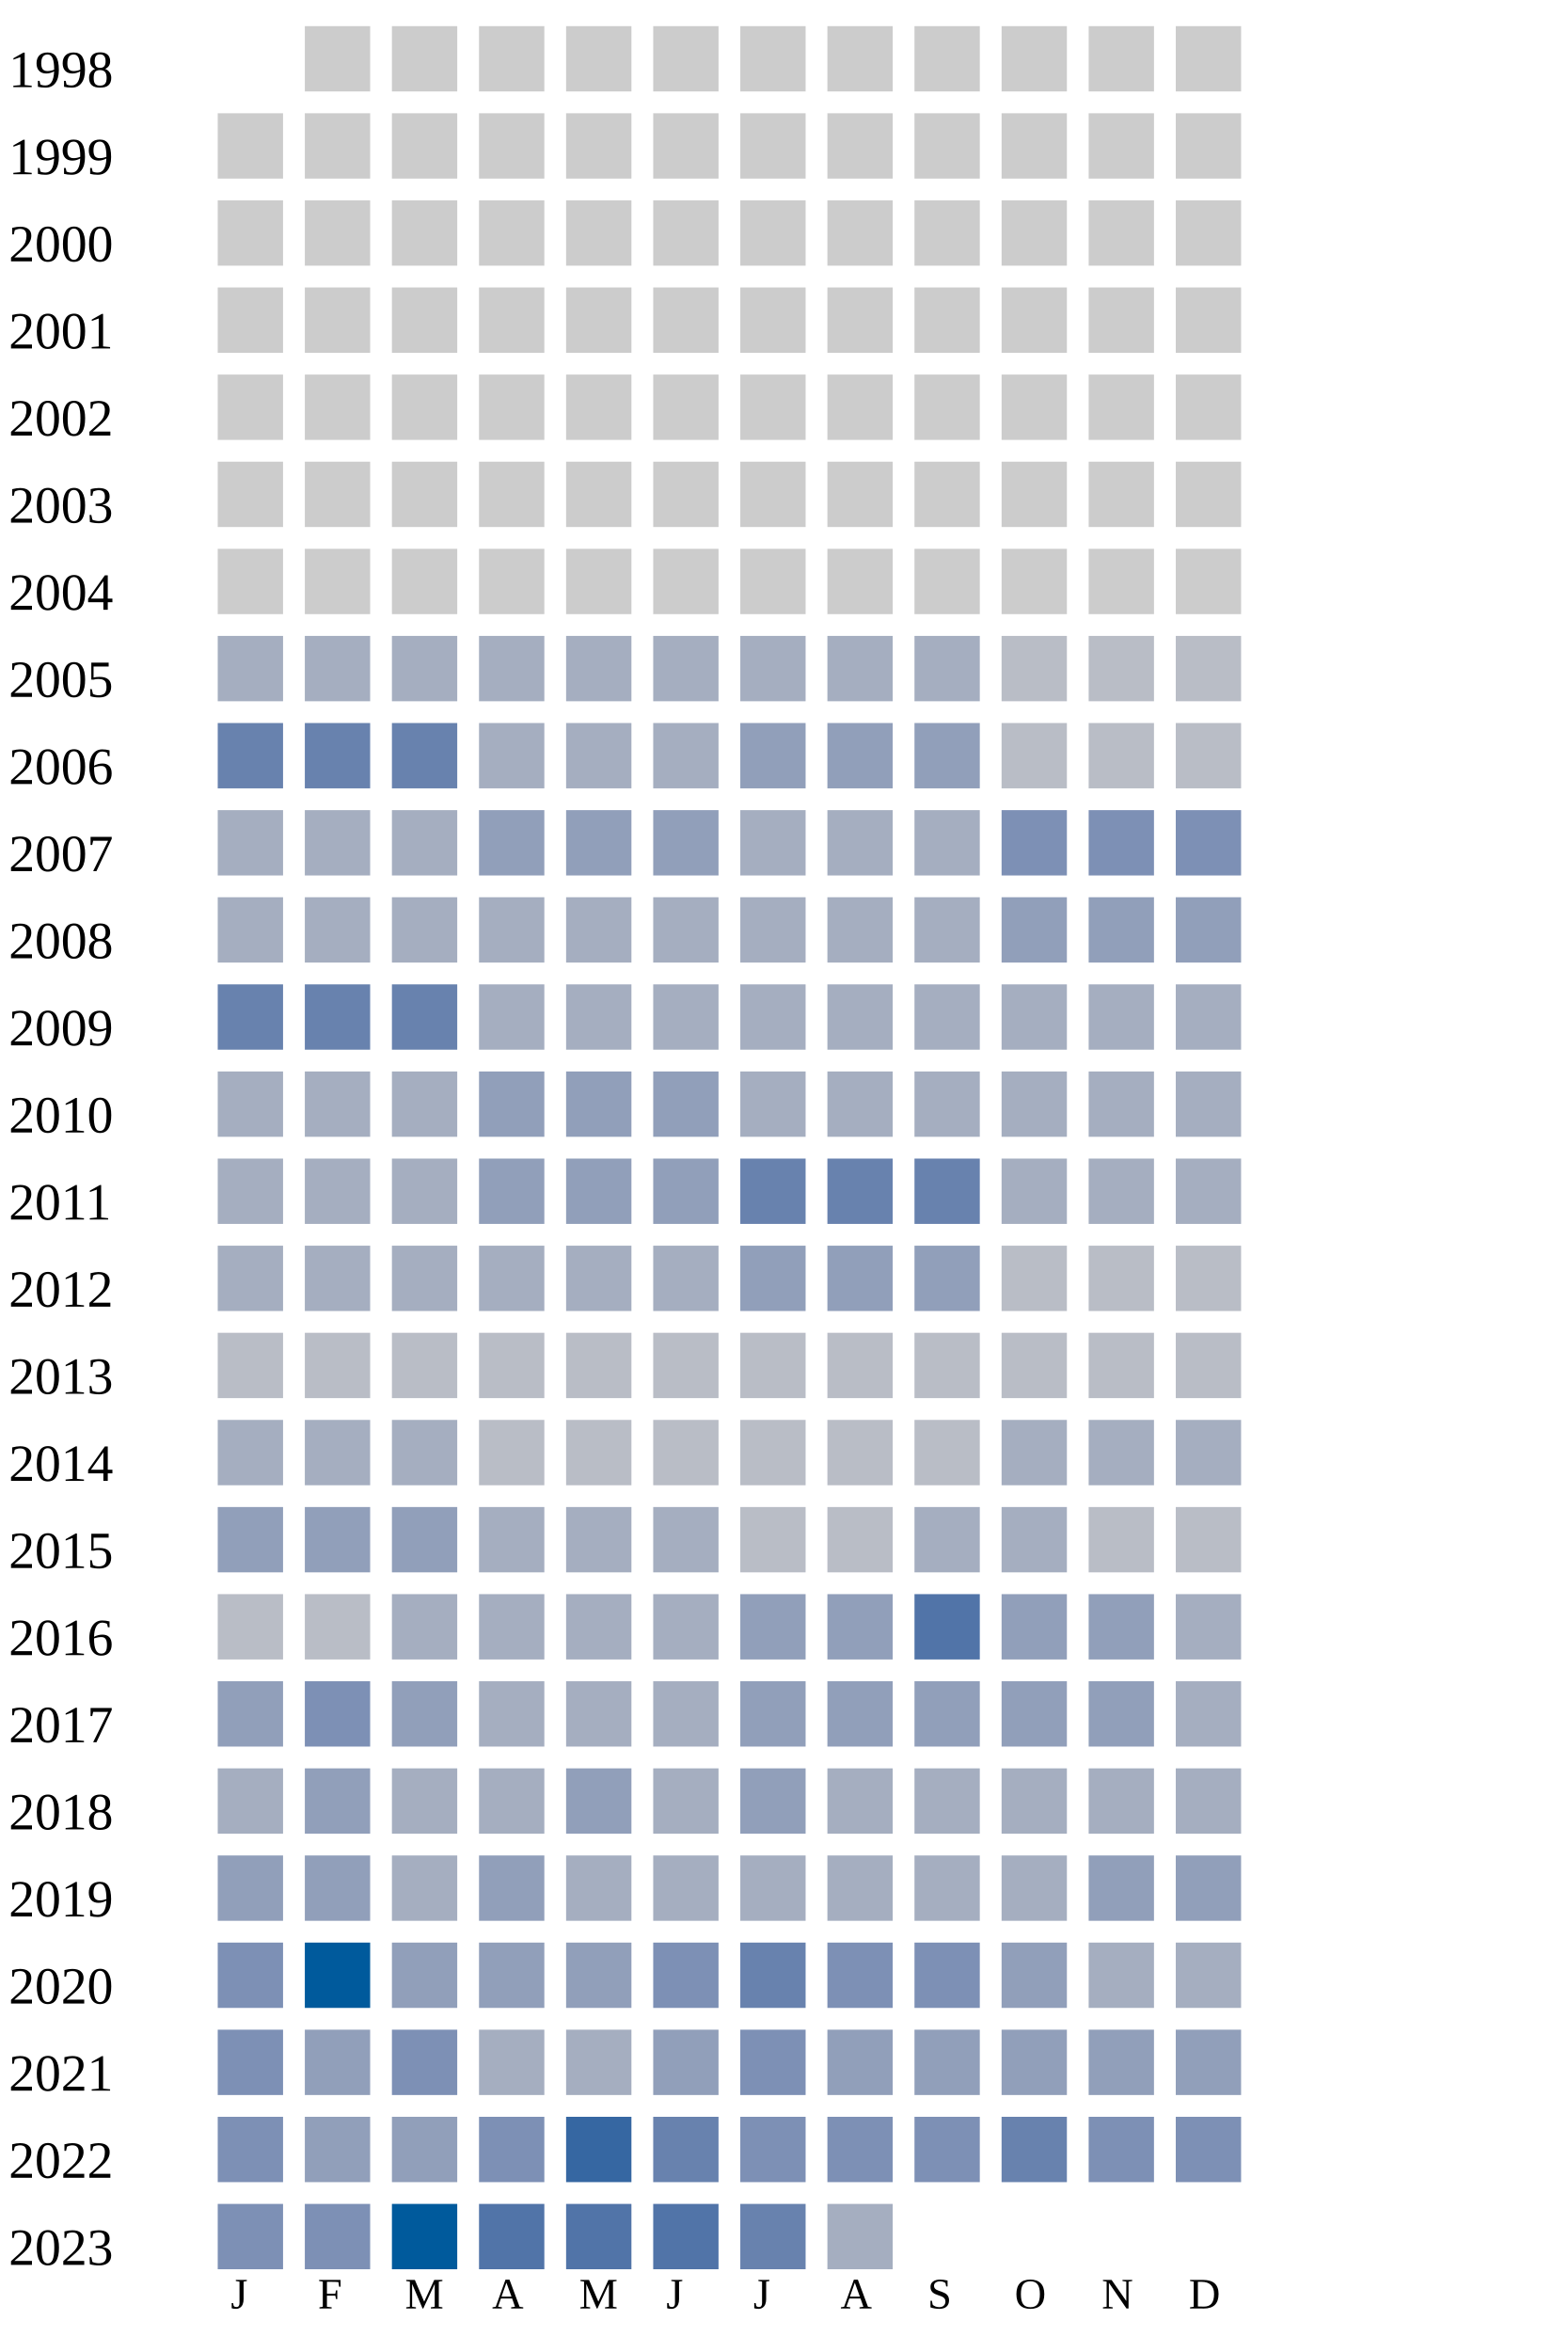
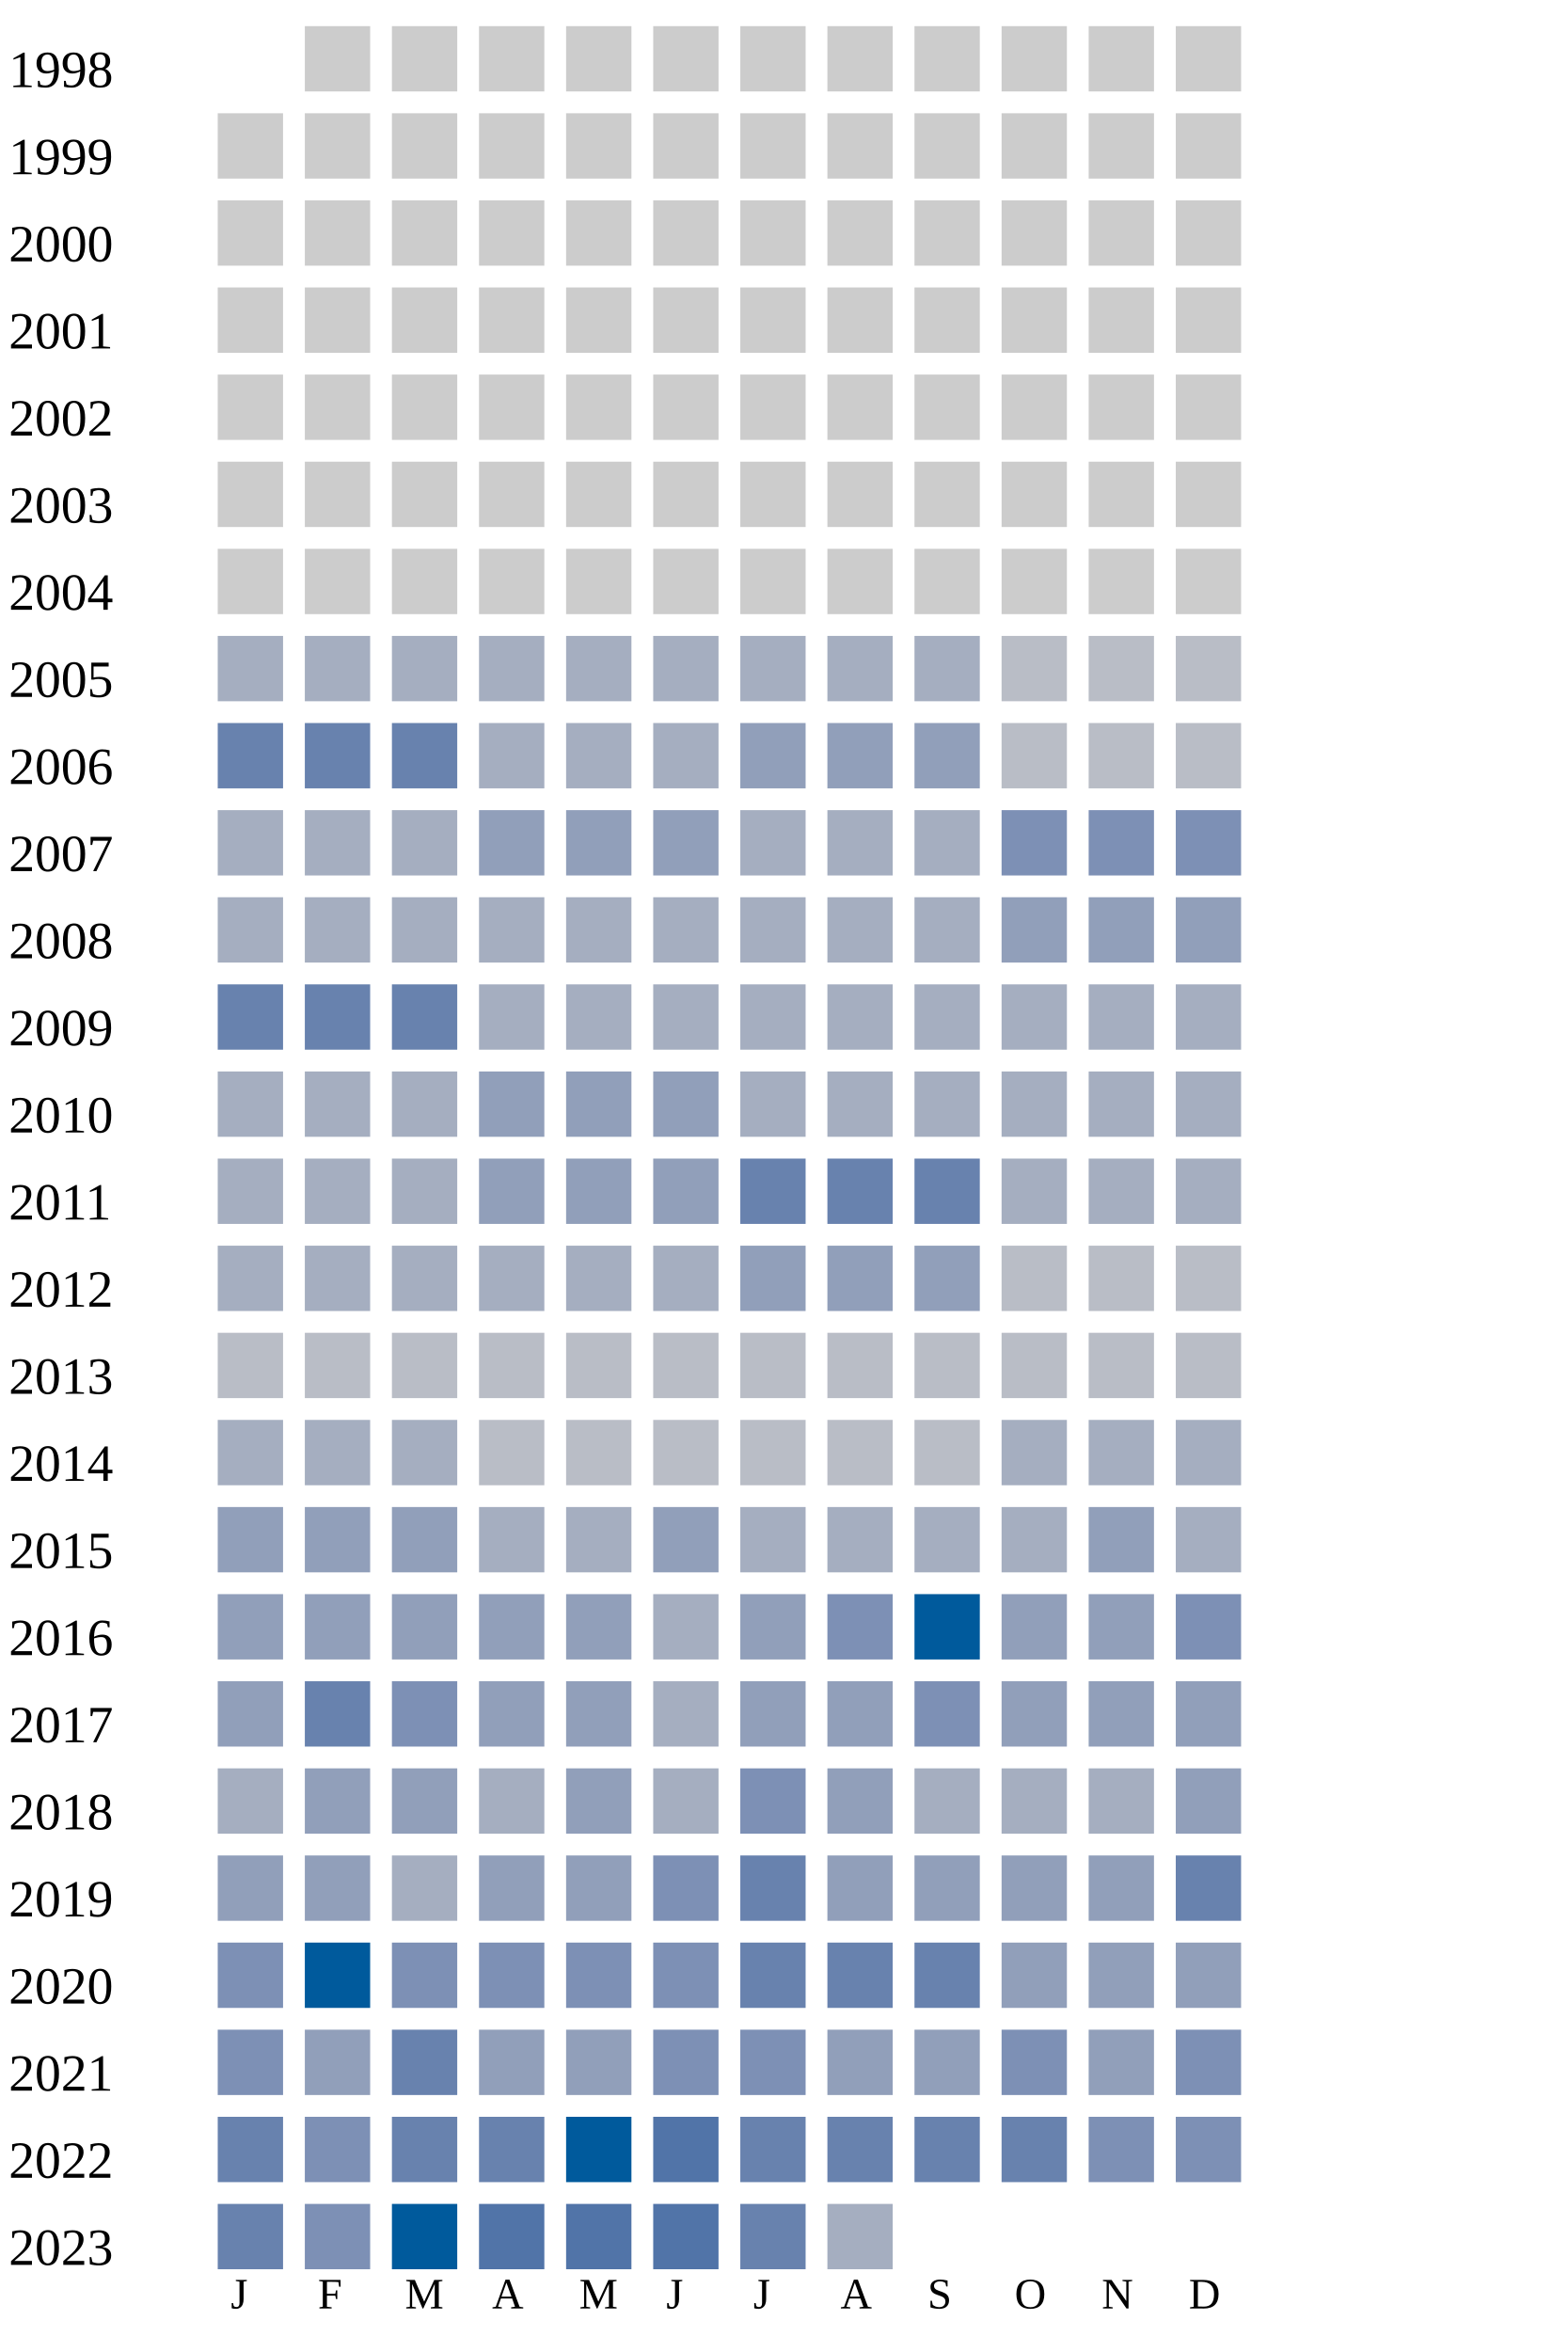
<svg xmlns="http://www.w3.org/2000/svg" width="360" height="540">
  <g transform="translate(0 0)">
    <text x="2" y="20">1998</text>
    <rect x="70" y="6" width="15" height="15" fill="#cccccc" />
    <rect x="90" y="6" width="15" height="15" fill="#cccccc" />
    <rect x="110" y="6" width="15" height="15" fill="#cccccc" />
    <rect x="130" y="6" width="15" height="15" fill="#cccccc" />
    <rect x="150" y="6" width="15" height="15" fill="#cccccc" />
    <rect x="170" y="6" width="15" height="15" fill="#cccccc" />
    <rect x="190" y="6" width="15" height="15" fill="#cccccc" />
    <rect x="210" y="6" width="15" height="15" fill="#cccccc" />
    <rect x="230" y="6" width="15" height="15" fill="#cccccc" />
    <rect x="250" y="6" width="15" height="15" fill="#cccccc" />
    <rect x="270" y="6" width="15" height="15" fill="#cccccc" />
  </g>
  <g transform="translate(0 20)">
    <text x="2" y="20">1999</text>
    <rect x="50" y="6" width="15" height="15" fill="#cccccc" />
    <rect x="70" y="6" width="15" height="15" fill="#cccccc" />
    <rect x="90" y="6" width="15" height="15" fill="#cccccc" />
    <rect x="110" y="6" width="15" height="15" fill="#cccccc" />
    <rect x="130" y="6" width="15" height="15" fill="#cccccc" />
    <rect x="150" y="6" width="15" height="15" fill="#cccccc" />
    <rect x="170" y="6" width="15" height="15" fill="#cccccc" />
    <rect x="190" y="6" width="15" height="15" fill="#cccccc" />
    <rect x="210" y="6" width="15" height="15" fill="#cccccc" />
    <rect x="230" y="6" width="15" height="15" fill="#cccccc" />
    <rect x="250" y="6" width="15" height="15" fill="#cccccc" />
    <rect x="270" y="6" width="15" height="15" fill="#cccccc" />
  </g>
  <g transform="translate(0 40)">
    <text x="2" y="20">2000</text>
    <rect x="50" y="6" width="15" height="15" fill="#cccccc" />
    <rect x="70" y="6" width="15" height="15" fill="#cccccc" />
    <rect x="90" y="6" width="15" height="15" fill="#cccccc" />
    <rect x="110" y="6" width="15" height="15" fill="#cccccc" />
    <rect x="130" y="6" width="15" height="15" fill="#cccccc" />
    <rect x="150" y="6" width="15" height="15" fill="#cccccc" />
    <rect x="170" y="6" width="15" height="15" fill="#cccccc" />
    <rect x="190" y="6" width="15" height="15" fill="#cccccc" />
    <rect x="210" y="6" width="15" height="15" fill="#cccccc" />
    <rect x="230" y="6" width="15" height="15" fill="#cccccc" />
    <rect x="250" y="6" width="15" height="15" fill="#cccccc" />
    <rect x="270" y="6" width="15" height="15" fill="#cccccc" />
  </g>
  <g transform="translate(0 60)">
    <text x="2" y="20">2001</text>
    <rect x="50" y="6" width="15" height="15" fill="#cccccc" />
    <rect x="70" y="6" width="15" height="15" fill="#cccccc" />
    <rect x="90" y="6" width="15" height="15" fill="#cccccc" />
    <rect x="110" y="6" width="15" height="15" fill="#cccccc" />
    <rect x="130" y="6" width="15" height="15" fill="#cccccc" />
    <rect x="150" y="6" width="15" height="15" fill="#cccccc" />
    <rect x="170" y="6" width="15" height="15" fill="#cccccc" />
    <rect x="190" y="6" width="15" height="15" fill="#cccccc" />
    <rect x="210" y="6" width="15" height="15" fill="#cccccc" />
    <rect x="230" y="6" width="15" height="15" fill="#cccccc" />
    <rect x="250" y="6" width="15" height="15" fill="#cccccc" />
    <rect x="270" y="6" width="15" height="15" fill="#cccccc" />
  </g>
  <g transform="translate(0 80)">
    <text x="2" y="20">2002</text>
    <rect x="50" y="6" width="15" height="15" fill="#cccccc" />
    <rect x="70" y="6" width="15" height="15" fill="#cccccc" />
    <rect x="90" y="6" width="15" height="15" fill="#cccccc" />
    <rect x="110" y="6" width="15" height="15" fill="#cccccc" />
    <rect x="130" y="6" width="15" height="15" fill="#cccccc" />
    <rect x="150" y="6" width="15" height="15" fill="#cccccc" />
    <rect x="170" y="6" width="15" height="15" fill="#cccccc" />
    <rect x="190" y="6" width="15" height="15" fill="#cccccc" />
    <rect x="210" y="6" width="15" height="15" fill="#cccccc" />
    <rect x="230" y="6" width="15" height="15" fill="#cccccc" />
    <rect x="250" y="6" width="15" height="15" fill="#cccccc" />
    <rect x="270" y="6" width="15" height="15" fill="#cccccc" />
  </g>
  <g transform="translate(0 100)">
    <text x="2" y="20">2003</text>
    <rect x="50" y="6" width="15" height="15" fill="#cccccc" />
    <rect x="70" y="6" width="15" height="15" fill="#cccccc" />
    <rect x="90" y="6" width="15" height="15" fill="#cccccc" />
    <rect x="110" y="6" width="15" height="15" fill="#cccccc" />
    <rect x="130" y="6" width="15" height="15" fill="#cccccc" />
    <rect x="150" y="6" width="15" height="15" fill="#cccccc" />
    <rect x="170" y="6" width="15" height="15" fill="#cccccc" />
    <rect x="190" y="6" width="15" height="15" fill="#cccccc" />
    <rect x="210" y="6" width="15" height="15" fill="#cccccc" />
    <rect x="230" y="6" width="15" height="15" fill="#cccccc" />
    <rect x="250" y="6" width="15" height="15" fill="#cccccc" />
    <rect x="270" y="6" width="15" height="15" fill="#cccccc" />
  </g>
  <g transform="translate(0 120)">
    <text x="2" y="20">2004</text>
    <rect x="50" y="6" width="15" height="15" fill="#cccccc" />
    <rect x="70" y="6" width="15" height="15" fill="#cccccc" />
    <rect x="90" y="6" width="15" height="15" fill="#cccccc" />
    <rect x="110" y="6" width="15" height="15" fill="#cccccc" />
    <rect x="130" y="6" width="15" height="15" fill="#cccccc" />
    <rect x="150" y="6" width="15" height="15" fill="#cccccc" />
    <rect x="170" y="6" width="15" height="15" fill="#cccccc" />
    <rect x="190" y="6" width="15" height="15" fill="#cccccc" />
    <rect x="210" y="6" width="15" height="15" fill="#cccccc" />
    <rect x="230" y="6" width="15" height="15" fill="#cccccc" />
    <rect x="250" y="6" width="15" height="15" fill="#cccccc" />
    <rect x="270" y="6" width="15" height="15" fill="#cccccc" />
  </g>
  <g transform="translate(0 140)">
    <text x="2" y="20">2005</text>
    <rect x="50" y="6" width="15" height="15" fill="#a5aec0" />
    <rect x="70" y="6" width="15" height="15" fill="#a5aec0" />
    <rect x="90" y="6" width="15" height="15" fill="#a5aec0" />
    <rect x="110" y="6" width="15" height="15" fill="#a5aec0" />
    <rect x="130" y="6" width="15" height="15" fill="#a5aec0" />
    <rect x="150" y="6" width="15" height="15" fill="#a5aec0" />
    <rect x="170" y="6" width="15" height="15" fill="#a5aec0" />
    <rect x="190" y="6" width="15" height="15" fill="#a5aec0" />
    <rect x="210" y="6" width="15" height="15" fill="#a5aec0" />
    <rect x="230" y="6" width="15" height="15" fill="#b9bdc6" />
    <rect x="250" y="6" width="15" height="15" fill="#b9bdc6" />
    <rect x="270" y="6" width="15" height="15" fill="#b9bdc6" />
  </g>
  <g transform="translate(0 160)">
    <text x="2" y="20">2006</text>
    <rect x="50" y="6" width="15" height="15" fill="#6882ae" />
    <rect x="70" y="6" width="15" height="15" fill="#6882ae" />
    <rect x="90" y="6" width="15" height="15" fill="#6882ae" />
    <rect x="110" y="6" width="15" height="15" fill="#a5aec0" />
    <rect x="130" y="6" width="15" height="15" fill="#a5aec0" />
    <rect x="150" y="6" width="15" height="15" fill="#a5aec0" />
    <rect x="170" y="6" width="15" height="15" fill="#919fba" />
    <rect x="190" y="6" width="15" height="15" fill="#919fba" />
    <rect x="210" y="6" width="15" height="15" fill="#919fba" />
    <rect x="230" y="6" width="15" height="15" fill="#b9bdc6" />
    <rect x="250" y="6" width="15" height="15" fill="#b9bdc6" />
    <rect x="270" y="6" width="15" height="15" fill="#b9bdc6" />
  </g>
  <g transform="translate(0 180)">
    <text x="2" y="20">2007</text>
    <rect x="50" y="6" width="15" height="15" fill="#a5aec0" />
    <rect x="70" y="6" width="15" height="15" fill="#a5aec0" />
    <rect x="90" y="6" width="15" height="15" fill="#a5aec0" />
    <rect x="110" y="6" width="15" height="15" fill="#919fba" />
    <rect x="130" y="6" width="15" height="15" fill="#919fba" />
    <rect x="150" y="6" width="15" height="15" fill="#919fba" />
    <rect x="170" y="6" width="15" height="15" fill="#a5aec0" />
    <rect x="190" y="6" width="15" height="15" fill="#a5aec0" />
    <rect x="210" y="6" width="15" height="15" fill="#a5aec0" />
    <rect x="230" y="6" width="15" height="15" fill="#7d90b5" />
    <rect x="250" y="6" width="15" height="15" fill="#7d90b5" />
    <rect x="270" y="6" width="15" height="15" fill="#7d90b5" />
  </g>
  <g transform="translate(0 200)">
    <text x="2" y="20">2008</text>
    <rect x="50" y="6" width="15" height="15" fill="#a5aec0" />
    <rect x="70" y="6" width="15" height="15" fill="#a5aec0" />
    <rect x="90" y="6" width="15" height="15" fill="#a5aec0" />
    <rect x="110" y="6" width="15" height="15" fill="#a5aec0" />
    <rect x="130" y="6" width="15" height="15" fill="#a5aec0" />
    <rect x="150" y="6" width="15" height="15" fill="#a5aec0" />
    <rect x="170" y="6" width="15" height="15" fill="#a5aec0" />
    <rect x="190" y="6" width="15" height="15" fill="#a5aec0" />
    <rect x="210" y="6" width="15" height="15" fill="#a5aec0" />
    <rect x="230" y="6" width="15" height="15" fill="#919fba" />
    <rect x="250" y="6" width="15" height="15" fill="#919fba" />
    <rect x="270" y="6" width="15" height="15" fill="#919fba" />
  </g>
  <g transform="translate(0 220)">
    <text x="2" y="20">2009</text>
    <rect x="50" y="6" width="15" height="15" fill="#6882ae" />
    <rect x="70" y="6" width="15" height="15" fill="#6882ae" />
    <rect x="90" y="6" width="15" height="15" fill="#6882ae" />
    <rect x="110" y="6" width="15" height="15" fill="#a5aec0" />
    <rect x="130" y="6" width="15" height="15" fill="#a5aec0" />
    <rect x="150" y="6" width="15" height="15" fill="#a5aec0" />
    <rect x="170" y="6" width="15" height="15" fill="#a5aec0" />
    <rect x="190" y="6" width="15" height="15" fill="#a5aec0" />
    <rect x="210" y="6" width="15" height="15" fill="#a5aec0" />
    <rect x="230" y="6" width="15" height="15" fill="#a5aec0" />
    <rect x="250" y="6" width="15" height="15" fill="#a5aec0" />
    <rect x="270" y="6" width="15" height="15" fill="#a5aec0" />
  </g>
  <g transform="translate(0 240)">
    <text x="2" y="20">2010</text>
    <rect x="50" y="6" width="15" height="15" fill="#a5aec0" />
    <rect x="70" y="6" width="15" height="15" fill="#a5aec0" />
    <rect x="90" y="6" width="15" height="15" fill="#a5aec0" />
    <rect x="110" y="6" width="15" height="15" fill="#919fba" />
    <rect x="130" y="6" width="15" height="15" fill="#919fba" />
    <rect x="150" y="6" width="15" height="15" fill="#919fba" />
    <rect x="170" y="6" width="15" height="15" fill="#a5aec0" />
    <rect x="190" y="6" width="15" height="15" fill="#a5aec0" />
    <rect x="210" y="6" width="15" height="15" fill="#a5aec0" />
    <rect x="230" y="6" width="15" height="15" fill="#a5aec0" />
    <rect x="250" y="6" width="15" height="15" fill="#a5aec0" />
    <rect x="270" y="6" width="15" height="15" fill="#a5aec0" />
  </g>
  <g transform="translate(0 260)">
    <text x="2" y="20">2011</text>
    <rect x="50" y="6" width="15" height="15" fill="#a5aec0" />
    <rect x="70" y="6" width="15" height="15" fill="#a5aec0" />
    <rect x="90" y="6" width="15" height="15" fill="#a5aec0" />
    <rect x="110" y="6" width="15" height="15" fill="#919fba" />
    <rect x="130" y="6" width="15" height="15" fill="#919fba" />
    <rect x="150" y="6" width="15" height="15" fill="#919fba" />
    <rect x="170" y="6" width="15" height="15" fill="#6882ae" />
    <rect x="190" y="6" width="15" height="15" fill="#6882ae" />
    <rect x="210" y="6" width="15" height="15" fill="#6882ae" />
    <rect x="230" y="6" width="15" height="15" fill="#a5aec0" />
    <rect x="250" y="6" width="15" height="15" fill="#a5aec0" />
    <rect x="270" y="6" width="15" height="15" fill="#a5aec0" />
  </g>
  <g transform="translate(0 280)">
    <text x="2" y="20">2012</text>
    <rect x="50" y="6" width="15" height="15" fill="#a5aec0" />
    <rect x="70" y="6" width="15" height="15" fill="#a5aec0" />
    <rect x="90" y="6" width="15" height="15" fill="#a5aec0" />
    <rect x="110" y="6" width="15" height="15" fill="#a5aec0" />
    <rect x="130" y="6" width="15" height="15" fill="#a5aec0" />
    <rect x="150" y="6" width="15" height="15" fill="#a5aec0" />
    <rect x="170" y="6" width="15" height="15" fill="#919fba" />
    <rect x="190" y="6" width="15" height="15" fill="#919fba" />
    <rect x="210" y="6" width="15" height="15" fill="#919fba" />
    <rect x="230" y="6" width="15" height="15" fill="#b9bdc6" />
    <rect x="250" y="6" width="15" height="15" fill="#b9bdc6" />
    <rect x="270" y="6" width="15" height="15" fill="#b9bdc6" />
  </g>
  <g transform="translate(0 300)">
    <text x="2" y="20">2013</text>
    <rect x="50" y="6" width="15" height="15" fill="#b9bdc6" />
    <rect x="70" y="6" width="15" height="15" fill="#b9bdc6" />
    <rect x="90" y="6" width="15" height="15" fill="#b9bdc6" />
    <rect x="110" y="6" width="15" height="15" fill="#b9bdc6" />
    <rect x="130" y="6" width="15" height="15" fill="#b9bdc6" />
    <rect x="150" y="6" width="15" height="15" fill="#b9bdc6" />
    <rect x="170" y="6" width="15" height="15" fill="#b9bdc6" />
    <rect x="190" y="6" width="15" height="15" fill="#b9bdc6" />
    <rect x="210" y="6" width="15" height="15" fill="#b9bdc6" />
    <rect x="230" y="6" width="15" height="15" fill="#b9bdc6" />
    <rect x="250" y="6" width="15" height="15" fill="#b9bdc6" />
    <rect x="270" y="6" width="15" height="15" fill="#b9bdc6" />
  </g>
  <g transform="translate(0 320)">
    <text x="2" y="20">2014</text>
    <rect x="50" y="6" width="15" height="15" fill="#a5aec0" />
    <rect x="70" y="6" width="15" height="15" fill="#a5aec0" />
    <rect x="90" y="6" width="15" height="15" fill="#a5aec0" />
    <rect x="110" y="6" width="15" height="15" fill="#b9bdc6" />
    <rect x="130" y="6" width="15" height="15" fill="#b9bdc6" />
    <rect x="150" y="6" width="15" height="15" fill="#b9bdc6" />
    <rect x="170" y="6" width="15" height="15" fill="#b9bdc6" />
    <rect x="190" y="6" width="15" height="15" fill="#b9bdc6" />
    <rect x="210" y="6" width="15" height="15" fill="#b9bdc6" />
    <rect x="230" y="6" width="15" height="15" fill="#a5aec0" />
    <rect x="250" y="6" width="15" height="15" fill="#a5aec0" />
    <rect x="270" y="6" width="15" height="15" fill="#a5aec0" />
  </g>
  <g transform="translate(0 340)">
    <text x="2" y="20">2015</text>
    <rect x="50" y="6" width="15" height="15" fill="#919fba" />
    <rect x="70" y="6" width="15" height="15" fill="#919fba" />
    <rect x="90" y="6" width="15" height="15" fill="#919fba" />
    <rect x="110" y="6" width="15" height="15" fill="#a5aec0" />
    <rect x="130" y="6" width="15" height="15" fill="#a5aec0" />
-     <rect x="150" y="6" width="15" height="15" fill="#a5aec0" />
-     <rect x="170" y="6" width="15" height="15" fill="#b9bdc6" />
-     <rect x="190" y="6" width="15" height="15" fill="#b9bdc6" />
-     <rect x="210" y="6" width="15" height="15" fill="#a5aec0" />
-     <rect x="230" y="6" width="15" height="15" fill="#a5aec0" />
-     <rect x="250" y="6" width="15" height="15" fill="#b9bdc6" />
-     <rect x="270" y="6" width="15" height="15" fill="#b9bdc6" />
+     <rect x="150" y="6" width="15" height="15" fill="#919fba" />
+     <rect x="170" y="6" width="15" height="15" fill="#a5aec0" />
+     <rect x="190" y="6" width="15" height="15" fill="#a5aec0" />
+     <rect x="210" y="6" width="15" height="15" fill="#a5aec0" />
+     <rect x="230" y="6" width="15" height="15" fill="#a5aec0" />
+     <rect x="250" y="6" width="15" height="15" fill="#919fba" />
+     <rect x="270" y="6" width="15" height="15" fill="#a5aec0" />
  </g>
  <g transform="translate(0 360)">
    <text x="2" y="20">2016</text>
-     <rect x="50" y="6" width="15" height="15" fill="#b9bdc6" />
-     <rect x="70" y="6" width="15" height="15" fill="#b9bdc6" />
-     <rect x="90" y="6" width="15" height="15" fill="#a5aec0" />
-     <rect x="110" y="6" width="15" height="15" fill="#a5aec0" />
-     <rect x="130" y="6" width="15" height="15" fill="#a5aec0" />
+     <rect x="50" y="6" width="15" height="15" fill="#919fba" />
+     <rect x="70" y="6" width="15" height="15" fill="#919fba" />
+     <rect x="90" y="6" width="15" height="15" fill="#919fba" />
+     <rect x="110" y="6" width="15" height="15" fill="#919fba" />
+     <rect x="130" y="6" width="15" height="15" fill="#919fba" />
    <rect x="150" y="6" width="15" height="15" fill="#a5aec0" />
    <rect x="170" y="6" width="15" height="15" fill="#919fba" />
-     <rect x="190" y="6" width="15" height="15" fill="#919fba" />
-     <rect x="210" y="6" width="15" height="15" fill="#5174a8" />
+     <rect x="190" y="6" width="15" height="15" fill="#7d90b5" />
+     <rect x="210" y="6" width="15" height="15" fill="#005a9c" />
    <rect x="230" y="6" width="15" height="15" fill="#919fba" />
    <rect x="250" y="6" width="15" height="15" fill="#919fba" />
-     <rect x="270" y="6" width="15" height="15" fill="#a5aec0" />
+     <rect x="270" y="6" width="15" height="15" fill="#7d90b5" />
  </g>
  <g transform="translate(0 380)">
    <text x="2" y="20">2017</text>
    <rect x="50" y="6" width="15" height="15" fill="#919fba" />
-     <rect x="70" y="6" width="15" height="15" fill="#7d90b5" />
-     <rect x="90" y="6" width="15" height="15" fill="#919fba" />
-     <rect x="110" y="6" width="15" height="15" fill="#a5aec0" />
-     <rect x="130" y="6" width="15" height="15" fill="#a5aec0" />
+     <rect x="70" y="6" width="15" height="15" fill="#6882ae" />
+     <rect x="90" y="6" width="15" height="15" fill="#7d90b5" />
+     <rect x="110" y="6" width="15" height="15" fill="#919fba" />
+     <rect x="130" y="6" width="15" height="15" fill="#919fba" />
    <rect x="150" y="6" width="15" height="15" fill="#a5aec0" />
    <rect x="170" y="6" width="15" height="15" fill="#919fba" />
    <rect x="190" y="6" width="15" height="15" fill="#919fba" />
-     <rect x="210" y="6" width="15" height="15" fill="#919fba" />
+     <rect x="210" y="6" width="15" height="15" fill="#7d90b5" />
    <rect x="230" y="6" width="15" height="15" fill="#919fba" />
    <rect x="250" y="6" width="15" height="15" fill="#919fba" />
-     <rect x="270" y="6" width="15" height="15" fill="#a5aec0" />
+     <rect x="270" y="6" width="15" height="15" fill="#919fba" />
  </g>
  <g transform="translate(0 400)">
    <text x="2" y="20">2018</text>
    <rect x="50" y="6" width="15" height="15" fill="#a5aec0" />
    <rect x="70" y="6" width="15" height="15" fill="#919fba" />
-     <rect x="90" y="6" width="15" height="15" fill="#a5aec0" />
-     <rect x="110" y="6" width="15" height="15" fill="#a5aec0" />
-     <rect x="130" y="6" width="15" height="15" fill="#919fba" />
-     <rect x="150" y="6" width="15" height="15" fill="#a5aec0" />
-     <rect x="170" y="6" width="15" height="15" fill="#919fba" />
-     <rect x="190" y="6" width="15" height="15" fill="#a5aec0" />
+     <rect x="90" y="6" width="15" height="15" fill="#919fba" />
+     <rect x="110" y="6" width="15" height="15" fill="#a5aec0" />
+     <rect x="130" y="6" width="15" height="15" fill="#919fba" />
+     <rect x="150" y="6" width="15" height="15" fill="#a5aec0" />
+     <rect x="170" y="6" width="15" height="15" fill="#7d90b5" />
+     <rect x="190" y="6" width="15" height="15" fill="#919fba" />
    <rect x="210" y="6" width="15" height="15" fill="#a5aec0" />
    <rect x="230" y="6" width="15" height="15" fill="#a5aec0" />
    <rect x="250" y="6" width="15" height="15" fill="#a5aec0" />
-     <rect x="270" y="6" width="15" height="15" fill="#a5aec0" />
+     <rect x="270" y="6" width="15" height="15" fill="#919fba" />
  </g>
  <g transform="translate(0 420)">
    <text x="2" y="20">2019</text>
    <rect x="50" y="6" width="15" height="15" fill="#919fba" />
    <rect x="70" y="6" width="15" height="15" fill="#919fba" />
    <rect x="90" y="6" width="15" height="15" fill="#a5aec0" />
    <rect x="110" y="6" width="15" height="15" fill="#919fba" />
-     <rect x="130" y="6" width="15" height="15" fill="#a5aec0" />
-     <rect x="150" y="6" width="15" height="15" fill="#a5aec0" />
-     <rect x="170" y="6" width="15" height="15" fill="#a5aec0" />
-     <rect x="190" y="6" width="15" height="15" fill="#a5aec0" />
-     <rect x="210" y="6" width="15" height="15" fill="#a5aec0" />
-     <rect x="230" y="6" width="15" height="15" fill="#a5aec0" />
-     <rect x="250" y="6" width="15" height="15" fill="#919fba" />
-     <rect x="270" y="6" width="15" height="15" fill="#919fba" />
+     <rect x="130" y="6" width="15" height="15" fill="#919fba" />
+     <rect x="150" y="6" width="15" height="15" fill="#7d90b5" />
+     <rect x="170" y="6" width="15" height="15" fill="#6882ae" />
+     <rect x="190" y="6" width="15" height="15" fill="#919fba" />
+     <rect x="210" y="6" width="15" height="15" fill="#919fba" />
+     <rect x="230" y="6" width="15" height="15" fill="#919fba" />
+     <rect x="250" y="6" width="15" height="15" fill="#919fba" />
+     <rect x="270" y="6" width="15" height="15" fill="#6882ae" />
  </g>
  <g transform="translate(0 440)">
    <text x="2" y="20">2020</text>
    <rect x="50" y="6" width="15" height="15" fill="#7d90b5" />
    <rect x="70" y="6" width="15" height="15" fill="#005a9c" />
-     <rect x="90" y="6" width="15" height="15" fill="#919fba" />
-     <rect x="110" y="6" width="15" height="15" fill="#919fba" />
-     <rect x="130" y="6" width="15" height="15" fill="#919fba" />
+     <rect x="90" y="6" width="15" height="15" fill="#7d90b5" />
+     <rect x="110" y="6" width="15" height="15" fill="#7d90b5" />
+     <rect x="130" y="6" width="15" height="15" fill="#7d90b5" />
    <rect x="150" y="6" width="15" height="15" fill="#7d90b5" />
    <rect x="170" y="6" width="15" height="15" fill="#6882ae" />
-     <rect x="190" y="6" width="15" height="15" fill="#7d90b5" />
-     <rect x="210" y="6" width="15" height="15" fill="#7d90b5" />
+     <rect x="190" y="6" width="15" height="15" fill="#6882ae" />
+     <rect x="210" y="6" width="15" height="15" fill="#6882ae" />
    <rect x="230" y="6" width="15" height="15" fill="#919fba" />
-     <rect x="250" y="6" width="15" height="15" fill="#a5aec0" />
-     <rect x="270" y="6" width="15" height="15" fill="#a5aec0" />
+     <rect x="250" y="6" width="15" height="15" fill="#919fba" />
+     <rect x="270" y="6" width="15" height="15" fill="#919fba" />
  </g>
  <g transform="translate(0 460)">
    <text x="2" y="20">2021</text>
    <rect x="50" y="6" width="15" height="15" fill="#7d90b5" />
    <rect x="70" y="6" width="15" height="15" fill="#919fba" />
-     <rect x="90" y="6" width="15" height="15" fill="#7d90b5" />
-     <rect x="110" y="6" width="15" height="15" fill="#a5aec0" />
-     <rect x="130" y="6" width="15" height="15" fill="#a5aec0" />
-     <rect x="150" y="6" width="15" height="15" fill="#919fba" />
+     <rect x="90" y="6" width="15" height="15" fill="#6882ae" />
+     <rect x="110" y="6" width="15" height="15" fill="#919fba" />
+     <rect x="130" y="6" width="15" height="15" fill="#919fba" />
+     <rect x="150" y="6" width="15" height="15" fill="#7d90b5" />
    <rect x="170" y="6" width="15" height="15" fill="#7d90b5" />
    <rect x="190" y="6" width="15" height="15" fill="#919fba" />
    <rect x="210" y="6" width="15" height="15" fill="#919fba" />
-     <rect x="230" y="6" width="15" height="15" fill="#919fba" />
-     <rect x="250" y="6" width="15" height="15" fill="#919fba" />
-     <rect x="270" y="6" width="15" height="15" fill="#919fba" />
+     <rect x="230" y="6" width="15" height="15" fill="#7d90b5" />
+     <rect x="250" y="6" width="15" height="15" fill="#919fba" />
+     <rect x="270" y="6" width="15" height="15" fill="#7d90b5" />
  </g>
  <g transform="translate(0 480)">
    <text x="2" y="20">2022</text>
-     <rect x="50" y="6" width="15" height="15" fill="#7d90b5" />
-     <rect x="70" y="6" width="15" height="15" fill="#919fba" />
-     <rect x="90" y="6" width="15" height="15" fill="#919fba" />
-     <rect x="110" y="6" width="15" height="15" fill="#7d90b5" />
-     <rect x="130" y="6" width="15" height="15" fill="#3667a2" />
-     <rect x="150" y="6" width="15" height="15" fill="#6882ae" />
-     <rect x="170" y="6" width="15" height="15" fill="#7d90b5" />
-     <rect x="190" y="6" width="15" height="15" fill="#7d90b5" />
-     <rect x="210" y="6" width="15" height="15" fill="#7d90b5" />
+     <rect x="50" y="6" width="15" height="15" fill="#6882ae" />
+     <rect x="70" y="6" width="15" height="15" fill="#7d90b5" />
+     <rect x="90" y="6" width="15" height="15" fill="#6882ae" />
+     <rect x="110" y="6" width="15" height="15" fill="#6882ae" />
+     <rect x="130" y="6" width="15" height="15" fill="#005a9c" />
+     <rect x="150" y="6" width="15" height="15" fill="#5174a8" />
+     <rect x="170" y="6" width="15" height="15" fill="#6882ae" />
+     <rect x="190" y="6" width="15" height="15" fill="#6882ae" />
+     <rect x="210" y="6" width="15" height="15" fill="#6882ae" />
    <rect x="230" y="6" width="15" height="15" fill="#6882ae" />
    <rect x="250" y="6" width="15" height="15" fill="#7d90b5" />
    <rect x="270" y="6" width="15" height="15" fill="#7d90b5" />
  </g>
  <g transform="translate(0 500)">
    <text x="2" y="20">2023</text>
-     <rect x="50" y="6" width="15" height="15" fill="#7d90b5" />
+     <rect x="50" y="6" width="15" height="15" fill="#6882ae" />
    <rect x="70" y="6" width="15" height="15" fill="#7d90b5" />
    <rect x="90" y="6" width="15" height="15" fill="#005a9c" />
    <rect x="110" y="6" width="15" height="15" fill="#5174a8" />
    <rect x="130" y="6" width="15" height="15" fill="#5174a8" />
    <rect x="150" y="6" width="15" height="15" fill="#5174a8" />
    <rect x="170" y="6" width="15" height="15" fill="#6882ae" />
    <rect x="190" y="6" width="15" height="15" fill="#a5aec0" />
  </g>
  <text style="font-size: 10px; text-align: center" x="53" y="530">J</text>
  <text style="font-size: 10px; text-align: center" x="73" y="530">F</text>
  <text style="font-size: 10px; text-align: center" x="93" y="530">M</text>
  <text style="font-size: 10px; text-align: center" x="113" y="530">A</text>
  <text style="font-size: 10px; text-align: center" x="133" y="530">M</text>
  <text style="font-size: 10px; text-align: center" x="153" y="530">J</text>
  <text style="font-size: 10px; text-align: center" x="173" y="530">J</text>
  <text style="font-size: 10px; text-align: center" x="193" y="530">A</text>
  <text style="font-size: 10px; text-align: center" x="213" y="530">S</text>
  <text style="font-size: 10px; text-align: center" x="233" y="530">O</text>
  <text style="font-size: 10px; text-align: center" x="253" y="530">N</text>
  <text style="font-size: 10px; text-align: center" x="273" y="530">D</text>
  <text style="font-size: 10px;" x="155" y="549">Less</text>
  <rect fill="#b9bdc6" width="10" height="10" x="180" y="540" />
  <rect fill="#919fba" width="10" height="10" x="195" y="540" />
  <rect fill="#6882ae" width="10" height="10" x="210" y="540" />
  <rect fill="#005a9c" width="10" height="10" x="225" y="540" />
  <text x="240" y="549" style="font-size: 10px;">More</text>
</svg>
